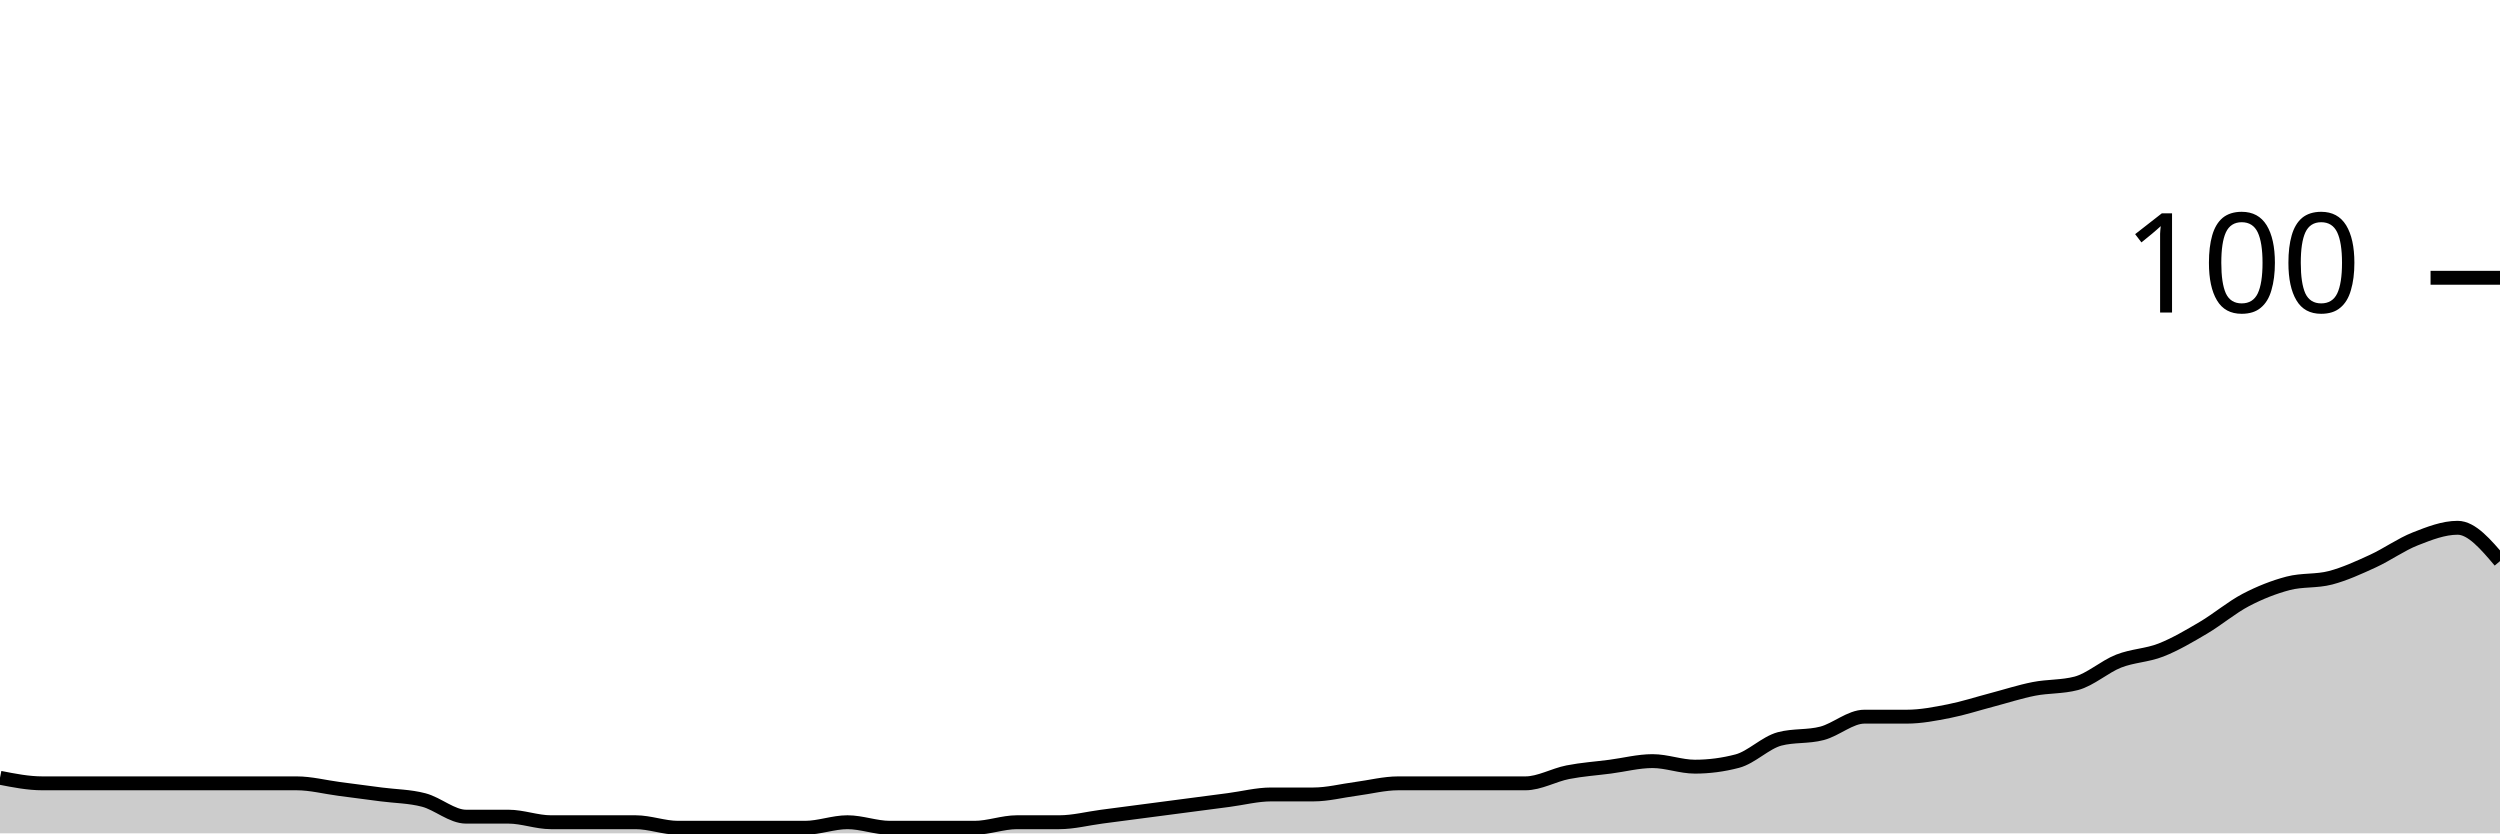
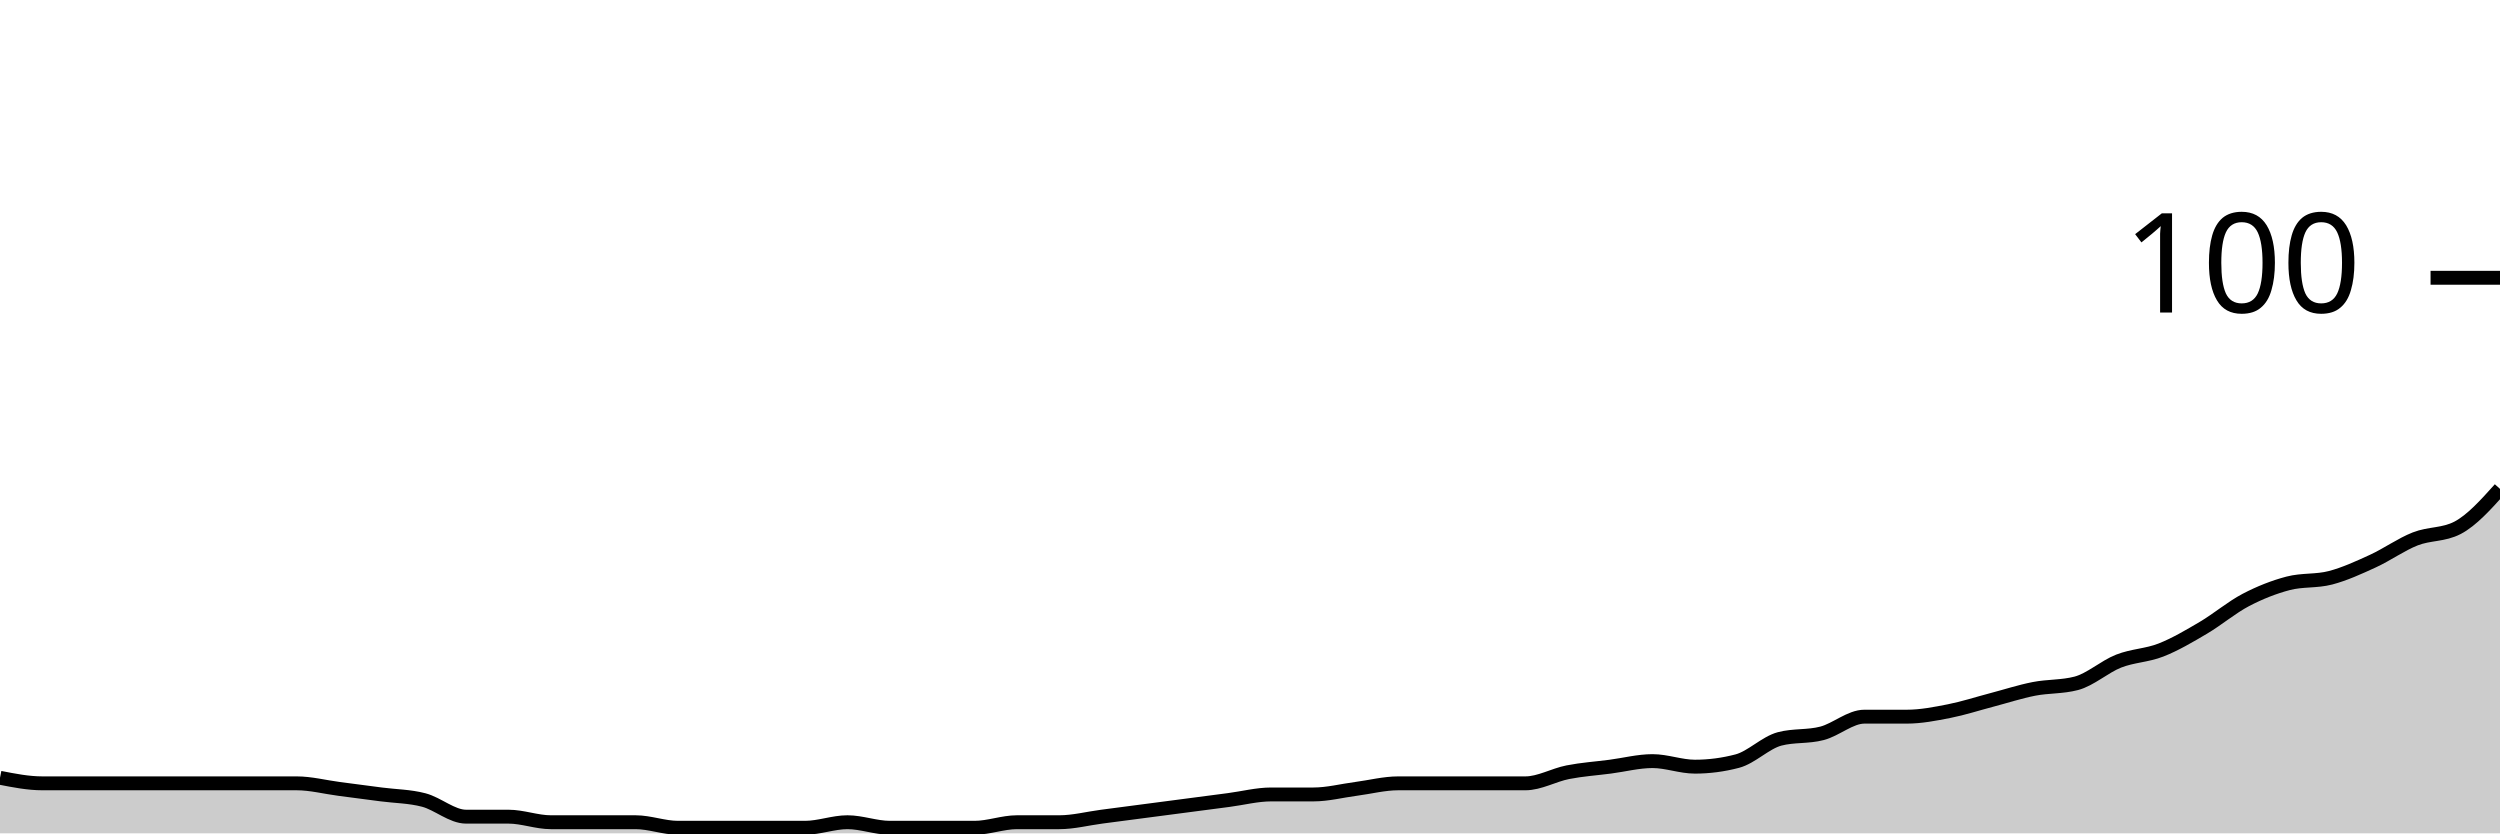
<svg xmlns="http://www.w3.org/2000/svg" viewBox="0 0 180 60">
  <g transform="translate(0,20)">
-     <path class="area" fill="rgba(0, 0, 0, 0.2)" d="M0,36C1.017,36.2,2.034,36.4,3.051,36.4C4.068,36.4,5.085,36.4,6.102,36.4C7.119,36.4,8.136,36.4,9.153,36.4C10.169,36.4,11.186,36.4,12.203,36.4C13.22,36.4,14.237,36.4,15.254,36.4C16.271,36.4,17.288,36.4,18.305,36.4C19.322,36.4,20.339,36.4,21.356,36.4C22.373,36.4,23.39,36.667,24.407,36.8C25.424,36.933,26.441,37.067,27.458,37.2C28.475,37.333,29.492,37.333,30.508,37.6C31.525,37.867,32.542,38.8,33.559,38.8C34.576,38.8,35.593,38.8,36.61,38.8C37.627,38.8,38.644,39.2,39.661,39.2C40.678,39.2,41.695,39.2,42.712,39.2C43.729,39.2,44.746,39.2,45.763,39.2C46.78,39.2,47.797,39.6,48.814,39.6C49.831,39.6,50.847,39.6,51.864,39.6C52.881,39.6,53.898,39.6,54.915,39.6C55.932,39.6,56.949,39.6,57.966,39.6C58.983,39.6,60,39.2,61.017,39.2C62.034,39.2,63.051,39.6,64.068,39.6C65.085,39.6,66.102,39.6,67.119,39.6C68.136,39.6,69.153,39.6,70.169,39.6C71.186,39.6,72.203,39.2,73.22,39.2C74.237,39.2,75.254,39.2,76.271,39.2C77.288,39.2,78.305,38.933,79.322,38.8C80.339,38.667,81.356,38.533,82.373,38.4C83.39,38.267,84.407,38.133,85.424,38C86.441,37.867,87.458,37.733,88.475,37.6C89.492,37.467,90.508,37.2,91.525,37.2C92.542,37.2,93.559,37.2,94.576,37.2C95.593,37.2,96.61,36.933,97.627,36.8C98.644,36.667,99.661,36.4,100.678,36.4C101.695,36.4,102.712,36.4,103.729,36.4C104.746,36.4,105.763,36.4,106.78,36.4C107.797,36.4,108.814,36.4,109.831,36.4C110.847,36.4,111.864,35.8,112.881,35.6C113.898,35.4,114.915,35.333,115.932,35.2C116.949,35.067,117.966,34.8,118.983,34.8C120,34.8,121.017,35.2,122.034,35.2C123.051,35.2,124.068,35.067,125.085,34.8C126.102,34.533,127.119,33.467,128.136,33.2C129.153,32.933,130.169,33.067,131.186,32.8C132.203,32.533,133.22,31.6,134.237,31.6C135.254,31.6,136.271,31.6,137.288,31.6C138.305,31.6,139.322,31.4,140.339,31.2C141.356,31,142.373,30.667,143.39,30.4C144.407,30.133,145.424,29.8,146.441,29.6C147.458,29.4,148.475,29.467,149.492,29.2C150.508,28.933,151.525,28,152.542,27.6C153.559,27.2,154.576,27.2,155.593,26.8C156.61,26.4,157.627,25.8,158.644,25.2C159.661,24.6,160.678,23.733,161.695,23.2C162.712,22.667,163.729,22.267,164.746,22C165.763,21.733,166.78,21.867,167.797,21.6C168.814,21.333,169.831,20.867,170.847,20.4C171.864,19.933,172.881,19.2,173.898,18.8C174.915,18.4,175.932,18,176.949,18C177.966,18,178.983,19.2,180,20.4L180,40C178.983,40,177.966,40,176.949,40C175.932,40,174.915,40,173.898,40C172.881,40,171.864,40,170.847,40C169.831,40,168.814,40,167.797,40C166.78,40,165.763,40,164.746,40C163.729,40,162.712,40,161.695,40C160.678,40,159.661,40,158.644,40C157.627,40,156.61,40,155.593,40C154.576,40,153.559,40,152.542,40C151.525,40,150.508,40,149.492,40C148.475,40,147.458,40,146.441,40C145.424,40,144.407,40,143.39,40C142.373,40,141.356,40,140.339,40C139.322,40,138.305,40,137.288,40C136.271,40,135.254,40,134.237,40C133.22,40,132.203,40,131.186,40C130.169,40,129.153,40,128.136,40C127.119,40,126.102,40,125.085,40C124.068,40,123.051,40,122.034,40C121.017,40,120,40,118.983,40C117.966,40,116.949,40,115.932,40C114.915,40,113.898,40,112.881,40C111.864,40,110.847,40,109.831,40C108.814,40,107.797,40,106.78,40C105.763,40,104.746,40,103.729,40C102.712,40,101.695,40,100.678,40C99.661,40,98.644,40,97.627,40C96.61,40,95.593,40,94.576,40C93.559,40,92.542,40,91.525,40C90.508,40,89.492,40,88.475,40C87.458,40,86.441,40,85.424,40C84.407,40,83.39,40,82.373,40C81.356,40,80.339,40,79.322,40C78.305,40,77.288,40,76.271,40C75.254,40,74.237,40,73.22,40C72.203,40,71.186,40,70.169,40C69.153,40,68.136,40,67.119,40C66.102,40,65.085,40,64.068,40C63.051,40,62.034,40,61.017,40C60,40,58.983,40,57.966,40C56.949,40,55.932,40,54.915,40C53.898,40,52.881,40,51.864,40C50.847,40,49.831,40,48.814,40C47.797,40,46.78,40,45.763,40C44.746,40,43.729,40,42.712,40C41.695,40,40.678,40,39.661,40C38.644,40,37.627,40,36.61,40C35.593,40,34.576,40,33.559,40C32.542,40,31.525,40,30.508,40C29.492,40,28.475,40,27.458,40C26.441,40,25.424,40,24.407,40C23.39,40,22.373,40,21.356,40C20.339,40,19.322,40,18.305,40C17.288,40,16.271,40,15.254,40C14.237,40,13.22,40,12.203,40C11.186,40,10.169,40,9.153,40C8.136,40,7.119,40,6.102,40C5.085,40,4.068,40,3.051,40C2.034,40,1.017,40,0,40Z" />
-     <path class="line" stroke="black" fill="none" d="M0,36C1.017,36.2,2.034,36.4,3.051,36.4C4.068,36.4,5.085,36.4,6.102,36.4C7.119,36.4,8.136,36.4,9.153,36.4C10.169,36.4,11.186,36.4,12.203,36.4C13.22,36.4,14.237,36.4,15.254,36.4C16.271,36.4,17.288,36.4,18.305,36.4C19.322,36.4,20.339,36.4,21.356,36.4C22.373,36.4,23.39,36.667,24.407,36.8C25.424,36.933,26.441,37.067,27.458,37.2C28.475,37.333,29.492,37.333,30.508,37.6C31.525,37.867,32.542,38.8,33.559,38.8C34.576,38.8,35.593,38.8,36.61,38.8C37.627,38.8,38.644,39.2,39.661,39.2C40.678,39.2,41.695,39.2,42.712,39.2C43.729,39.2,44.746,39.2,45.763,39.2C46.78,39.2,47.797,39.6,48.814,39.6C49.831,39.6,50.847,39.6,51.864,39.6C52.881,39.6,53.898,39.6,54.915,39.6C55.932,39.6,56.949,39.6,57.966,39.6C58.983,39.6,60,39.2,61.017,39.2C62.034,39.2,63.051,39.6,64.068,39.6C65.085,39.6,66.102,39.6,67.119,39.6C68.136,39.6,69.153,39.6,70.169,39.6C71.186,39.6,72.203,39.2,73.22,39.2C74.237,39.2,75.254,39.2,76.271,39.2C77.288,39.2,78.305,38.933,79.322,38.8C80.339,38.667,81.356,38.533,82.373,38.4C83.39,38.267,84.407,38.133,85.424,38C86.441,37.867,87.458,37.733,88.475,37.6C89.492,37.467,90.508,37.2,91.525,37.2C92.542,37.2,93.559,37.2,94.576,37.2C95.593,37.2,96.61,36.933,97.627,36.8C98.644,36.667,99.661,36.4,100.678,36.4C101.695,36.4,102.712,36.4,103.729,36.4C104.746,36.4,105.763,36.4,106.78,36.4C107.797,36.4,108.814,36.4,109.831,36.4C110.847,36.4,111.864,35.8,112.881,35.6C113.898,35.4,114.915,35.333,115.932,35.2C116.949,35.067,117.966,34.8,118.983,34.8C120,34.8,121.017,35.2,122.034,35.2C123.051,35.2,124.068,35.067,125.085,34.8C126.102,34.533,127.119,33.467,128.136,33.2C129.153,32.933,130.169,33.067,131.186,32.8C132.203,32.533,133.22,31.6,134.237,31.6C135.254,31.6,136.271,31.6,137.288,31.6C138.305,31.6,139.322,31.4,140.339,31.2C141.356,31,142.373,30.667,143.39,30.4C144.407,30.133,145.424,29.8,146.441,29.6C147.458,29.4,148.475,29.467,149.492,29.2C150.508,28.933,151.525,28,152.542,27.6C153.559,27.2,154.576,27.2,155.593,26.8C156.61,26.4,157.627,25.8,158.644,25.2C159.661,24.6,160.678,23.733,161.695,23.2C162.712,22.667,163.729,22.267,164.746,22C165.763,21.733,166.78,21.867,167.797,21.6C168.814,21.333,169.831,20.867,170.847,20.4C171.864,19.933,172.881,19.2,173.898,18.8C174.915,18.4,175.932,18,176.949,18C177.966,18,178.983,19.2,180,20.4" />
+     <path class="area" fill="rgba(0, 0, 0, 0.2)" d="M0,36C1.017,36.2,2.034,36.4,3.051,36.4C4.068,36.4,5.085,36.4,6.102,36.4C7.119,36.4,8.136,36.4,9.153,36.4C10.169,36.4,11.186,36.4,12.203,36.4C13.22,36.4,14.237,36.4,15.254,36.4C16.271,36.4,17.288,36.4,18.305,36.4C19.322,36.4,20.339,36.4,21.356,36.4C22.373,36.4,23.39,36.667,24.407,36.8C25.424,36.933,26.441,37.067,27.458,37.2C28.475,37.333,29.492,37.333,30.508,37.6C31.525,37.867,32.542,38.8,33.559,38.8C34.576,38.8,35.593,38.8,36.61,38.8C37.627,38.8,38.644,39.2,39.661,39.2C40.678,39.2,41.695,39.2,42.712,39.2C43.729,39.2,44.746,39.2,45.763,39.2C46.78,39.2,47.797,39.6,48.814,39.6C49.831,39.6,50.847,39.6,51.864,39.6C52.881,39.6,53.898,39.6,54.915,39.6C55.932,39.6,56.949,39.6,57.966,39.6C58.983,39.6,60,39.2,61.017,39.2C62.034,39.2,63.051,39.6,64.068,39.6C65.085,39.6,66.102,39.6,67.119,39.6C68.136,39.6,69.153,39.6,70.169,39.6C71.186,39.6,72.203,39.2,73.22,39.2C74.237,39.2,75.254,39.2,76.271,39.2C77.288,39.2,78.305,38.933,79.322,38.8C80.339,38.667,81.356,38.533,82.373,38.4C83.39,38.267,84.407,38.133,85.424,38C86.441,37.867,87.458,37.733,88.475,37.6C89.492,37.467,90.508,37.2,91.525,37.2C92.542,37.2,93.559,37.2,94.576,37.2C95.593,37.2,96.61,36.933,97.627,36.8C98.644,36.667,99.661,36.4,100.678,36.4C101.695,36.4,102.712,36.4,103.729,36.4C104.746,36.4,105.763,36.4,106.78,36.4C107.797,36.4,108.814,36.4,109.831,36.4C110.847,36.4,111.864,35.8,112.881,35.6C113.898,35.4,114.915,35.333,115.932,35.2C116.949,35.067,117.966,34.8,118.983,34.8C120,34.8,121.017,35.2,122.034,35.2C123.051,35.2,124.068,35.067,125.085,34.8C126.102,34.533,127.119,33.467,128.136,33.2C129.153,32.933,130.169,33.067,131.186,32.8C132.203,32.533,133.22,31.6,134.237,31.6C135.254,31.6,136.271,31.6,137.288,31.6C138.305,31.6,139.322,31.4,140.339,31.2C141.356,31,142.373,30.667,143.39,30.4C144.407,30.133,145.424,29.8,146.441,29.6C147.458,29.4,148.475,29.467,149.492,29.2C150.508,28.933,151.525,28,152.542,27.6C153.559,27.2,154.576,27.2,155.593,26.8C156.61,26.4,157.627,25.8,158.644,25.2C159.661,24.6,160.678,23.733,161.695,23.2C162.712,22.667,163.729,22.267,164.746,22C165.763,21.733,166.78,21.867,167.797,21.6C168.814,21.333,169.831,20.867,170.847,20.4C171.864,19.933,172.881,19.2,173.898,18.8C174.915,18.4,175.932,18.533,176.949,18C177.966,17.467,178.983,16.333,180,15.2L180,40C178.983,40,177.966,40,176.949,40C175.932,40,174.915,40,173.898,40C172.881,40,171.864,40,170.847,40C169.831,40,168.814,40,167.797,40C166.78,40,165.763,40,164.746,40C163.729,40,162.712,40,161.695,40C160.678,40,159.661,40,158.644,40C157.627,40,156.61,40,155.593,40C154.576,40,153.559,40,152.542,40C151.525,40,150.508,40,149.492,40C148.475,40,147.458,40,146.441,40C145.424,40,144.407,40,143.39,40C142.373,40,141.356,40,140.339,40C139.322,40,138.305,40,137.288,40C136.271,40,135.254,40,134.237,40C133.22,40,132.203,40,131.186,40C130.169,40,129.153,40,128.136,40C127.119,40,126.102,40,125.085,40C124.068,40,123.051,40,122.034,40C121.017,40,120,40,118.983,40C117.966,40,116.949,40,115.932,40C114.915,40,113.898,40,112.881,40C111.864,40,110.847,40,109.831,40C108.814,40,107.797,40,106.78,40C105.763,40,104.746,40,103.729,40C102.712,40,101.695,40,100.678,40C99.661,40,98.644,40,97.627,40C96.61,40,95.593,40,94.576,40C93.559,40,92.542,40,91.525,40C90.508,40,89.492,40,88.475,40C87.458,40,86.441,40,85.424,40C84.407,40,83.39,40,82.373,40C81.356,40,80.339,40,79.322,40C78.305,40,77.288,40,76.271,40C75.254,40,74.237,40,73.22,40C72.203,40,71.186,40,70.169,40C69.153,40,68.136,40,67.119,40C66.102,40,65.085,40,64.068,40C63.051,40,62.034,40,61.017,40C60,40,58.983,40,57.966,40C56.949,40,55.932,40,54.915,40C53.898,40,52.881,40,51.864,40C50.847,40,49.831,40,48.814,40C47.797,40,46.78,40,45.763,40C44.746,40,43.729,40,42.712,40C41.695,40,40.678,40,39.661,40C38.644,40,37.627,40,36.61,40C35.593,40,34.576,40,33.559,40C32.542,40,31.525,40,30.508,40C29.492,40,28.475,40,27.458,40C26.441,40,25.424,40,24.407,40C23.39,40,22.373,40,21.356,40C20.339,40,19.322,40,18.305,40C17.288,40,16.271,40,15.254,40C14.237,40,13.22,40,12.203,40C11.186,40,10.169,40,9.153,40C8.136,40,7.119,40,6.102,40C5.085,40,4.068,40,3.051,40C2.034,40,1.017,40,0,40Z" />
+     <path class="line" stroke="black" fill="none" d="M0,36C1.017,36.2,2.034,36.4,3.051,36.4C4.068,36.4,5.085,36.4,6.102,36.4C7.119,36.4,8.136,36.4,9.153,36.4C10.169,36.4,11.186,36.4,12.203,36.4C13.22,36.4,14.237,36.4,15.254,36.4C16.271,36.4,17.288,36.4,18.305,36.4C19.322,36.4,20.339,36.4,21.356,36.4C22.373,36.4,23.39,36.667,24.407,36.8C25.424,36.933,26.441,37.067,27.458,37.2C28.475,37.333,29.492,37.333,30.508,37.6C31.525,37.867,32.542,38.8,33.559,38.8C34.576,38.8,35.593,38.8,36.61,38.8C37.627,38.8,38.644,39.2,39.661,39.2C40.678,39.2,41.695,39.2,42.712,39.2C43.729,39.2,44.746,39.2,45.763,39.2C46.78,39.2,47.797,39.6,48.814,39.6C49.831,39.6,50.847,39.6,51.864,39.6C52.881,39.6,53.898,39.6,54.915,39.6C55.932,39.6,56.949,39.6,57.966,39.6C58.983,39.6,60,39.2,61.017,39.2C62.034,39.2,63.051,39.6,64.068,39.6C65.085,39.6,66.102,39.6,67.119,39.6C68.136,39.6,69.153,39.6,70.169,39.6C71.186,39.6,72.203,39.2,73.22,39.2C74.237,39.2,75.254,39.2,76.271,39.2C77.288,39.2,78.305,38.933,79.322,38.8C80.339,38.667,81.356,38.533,82.373,38.4C83.39,38.267,84.407,38.133,85.424,38C86.441,37.867,87.458,37.733,88.475,37.6C89.492,37.467,90.508,37.2,91.525,37.2C92.542,37.2,93.559,37.2,94.576,37.2C95.593,37.2,96.61,36.933,97.627,36.8C98.644,36.667,99.661,36.4,100.678,36.4C101.695,36.4,102.712,36.4,103.729,36.4C104.746,36.4,105.763,36.4,106.78,36.4C107.797,36.4,108.814,36.4,109.831,36.4C110.847,36.4,111.864,35.8,112.881,35.6C113.898,35.4,114.915,35.333,115.932,35.2C116.949,35.067,117.966,34.8,118.983,34.8C120,34.8,121.017,35.2,122.034,35.2C123.051,35.2,124.068,35.067,125.085,34.8C126.102,34.533,127.119,33.467,128.136,33.2C129.153,32.933,130.169,33.067,131.186,32.8C132.203,32.533,133.22,31.6,134.237,31.6C135.254,31.6,136.271,31.6,137.288,31.6C138.305,31.6,139.322,31.4,140.339,31.2C141.356,31,142.373,30.667,143.39,30.4C144.407,30.133,145.424,29.8,146.441,29.6C147.458,29.4,148.475,29.467,149.492,29.2C150.508,28.933,151.525,28,152.542,27.6C153.559,27.2,154.576,27.2,155.593,26.8C156.61,26.4,157.627,25.8,158.644,25.2C159.661,24.6,160.678,23.733,161.695,23.2C162.712,22.667,163.729,22.267,164.746,22C165.763,21.733,166.78,21.867,167.797,21.6C168.814,21.333,169.831,20.867,170.847,20.4C171.864,19.933,172.881,19.2,173.898,18.8C174.915,18.4,175.932,18.533,176.949,18C177.966,17.467,178.983,16.333,180,15.2" />
    <path class="axis-ceiling" stroke-width="1" stroke="black" fill="none" d="M175,0L180,0" />
    <text class="axis-ceiling-label" font-family="sans-serif" text-anchor="end" font-size="10px" x="170" y="2.5">100</text>
  </g>
</svg>
